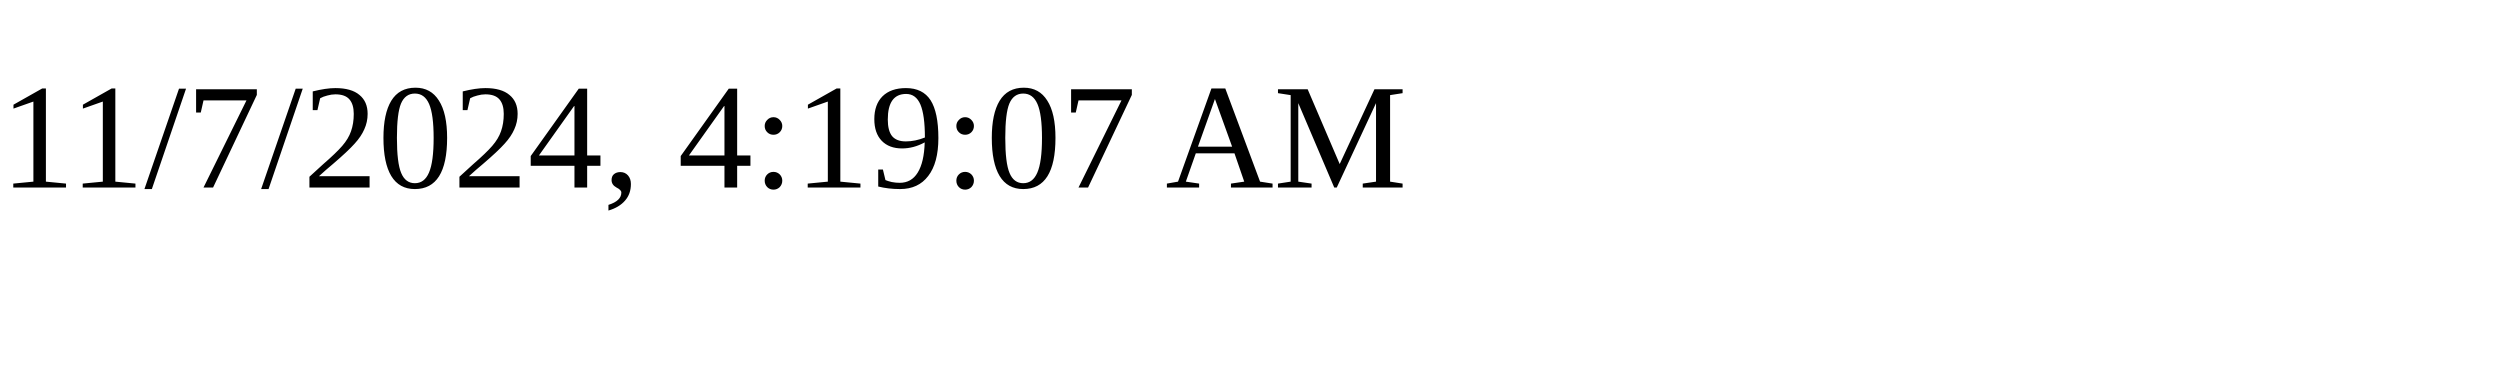
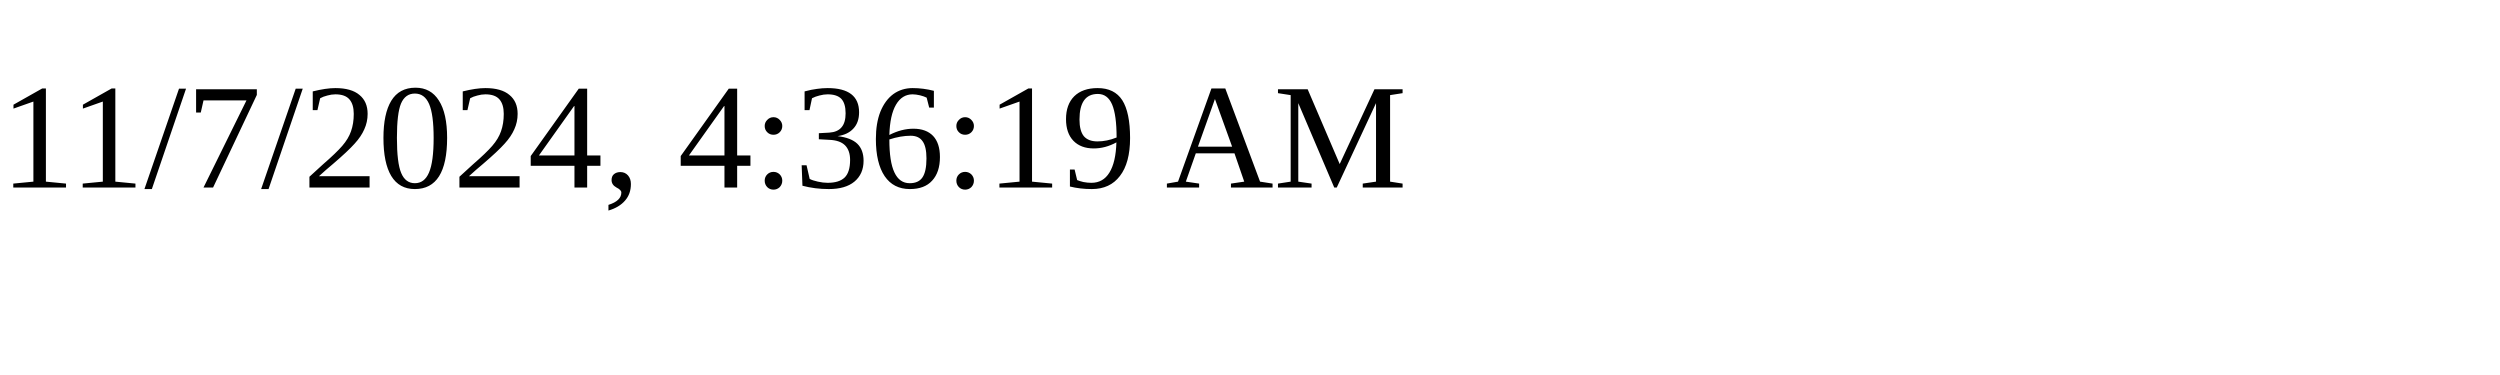
<svg xmlns="http://www.w3.org/2000/svg" height="30" width="200">
-   <text x="0" y="15">11/7/2024, 4:19:07 AM</text>
+   <text x="0" y="15">11/7/2024, 4:36:19 AM</text>
</svg>
